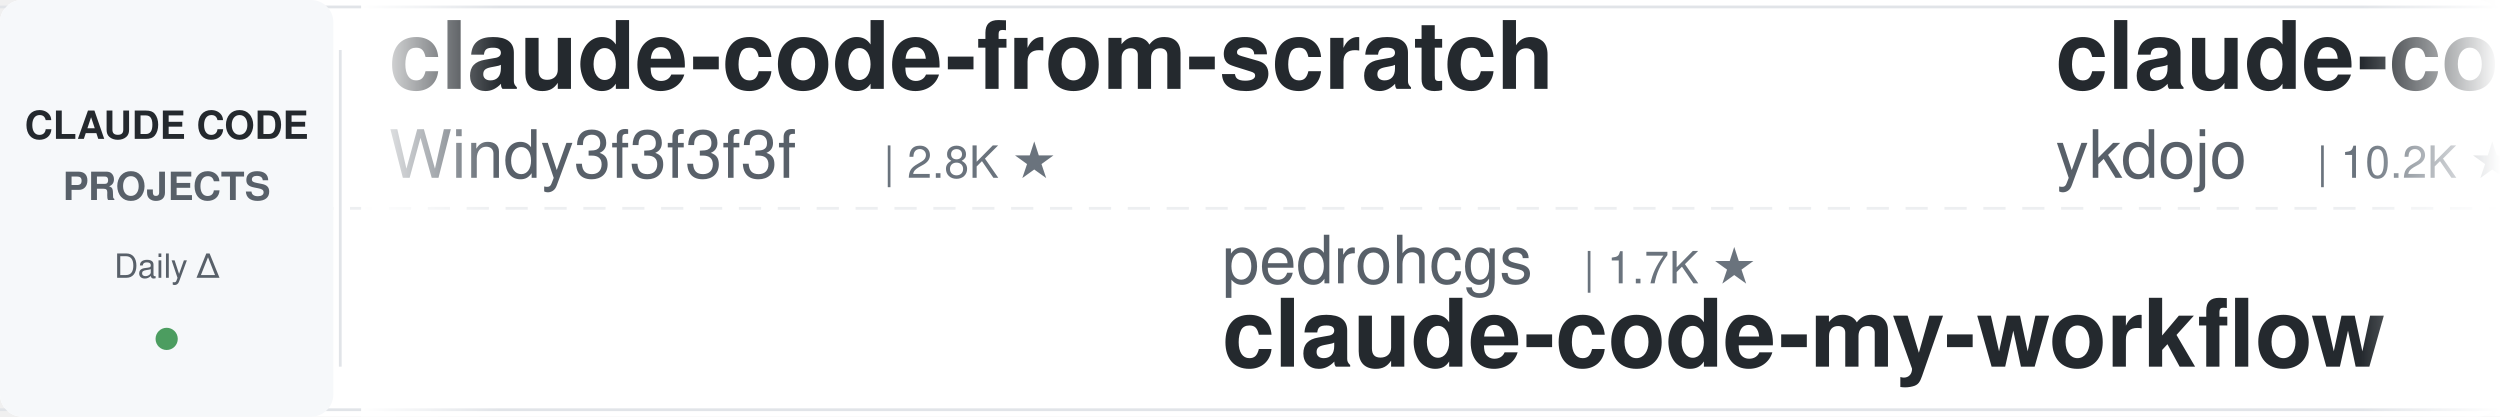
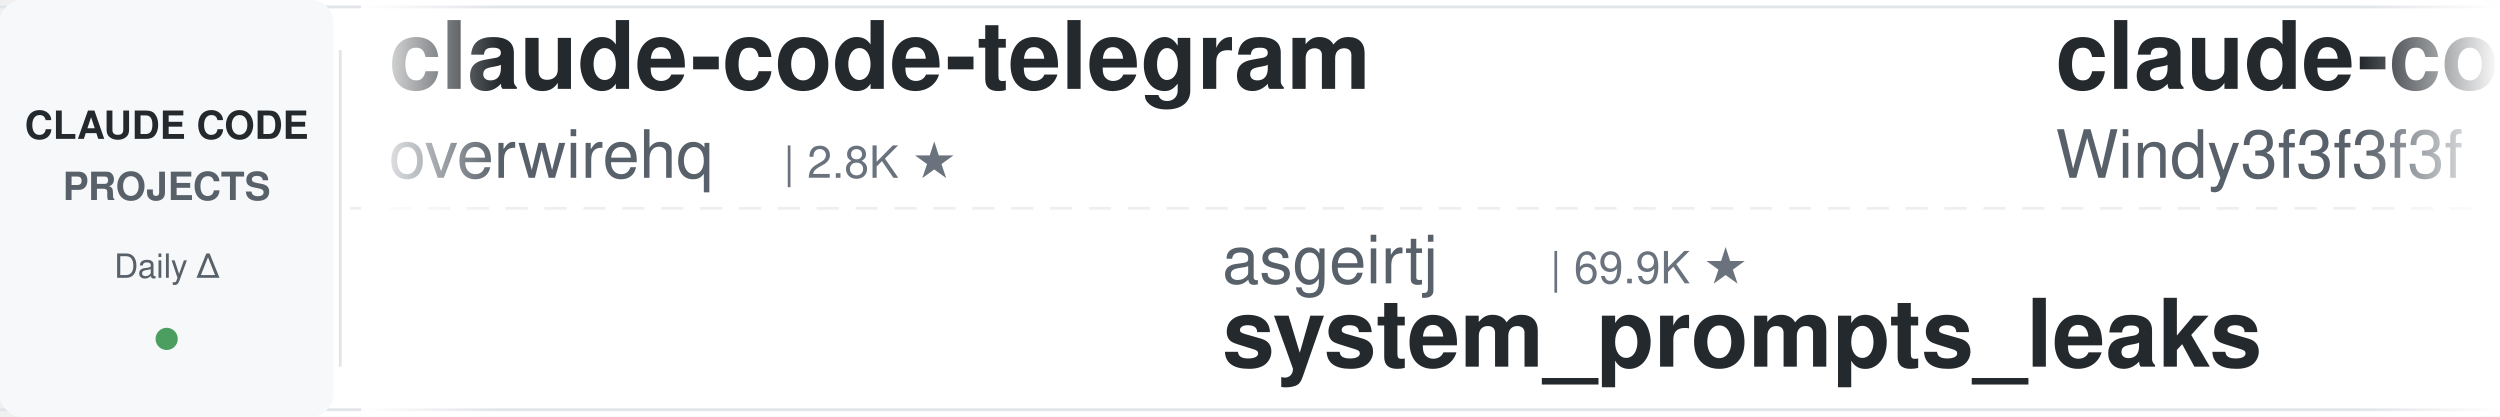
<svg xmlns="http://www.w3.org/2000/svg" width="900" height="150">
  <defs>
    <linearGradient id="leftFade" x1="0%" y1="0%" x2="100%" y2="0%">
      <stop offset="0%" style="stop-color:#ffffff;stop-opacity:1" />
      <stop offset="100%" style="stop-color:#ffffff;stop-opacity:0" />
    </linearGradient>
    <linearGradient id="rightFade" x1="0%" y1="0%" x2="100%" y2="0%">
      <stop offset="0%" style="stop-color:#ffffff;stop-opacity:0" />
      <stop offset="100%" style="stop-color:#ffffff;stop-opacity:1" />
    </linearGradient>
  </defs>
  <rect width="900" height="150" fill="#ffffff" rx="8" />
  <rect x="0" y="2" width="900" height="1" fill="#e1e4e8" />
  <rect x="0" y="147" width="900" height="1" fill="#e1e4e8" />
  <line x1="0" y1="75" x2="900" y2="75" stroke="#e1e4e8" stroke-width="1" stroke-dasharray="8 6" opacity="0.6" />
  <rect x="0" y="0" width="120" height="150" fill="#f6f8fa" rx="8" />
  <text x="60" y="50" font-family="-apple-system, BlinkMacSystemFont, 'Segoe UI', Helvetica, Arial, sans-serif" font-size="14" font-weight="600" fill="#24292e" text-anchor="middle">CLAUDE CODE</text>
  <text x="60" y="72" font-family="-apple-system, BlinkMacSystemFont, 'Segoe UI', Helvetica, Arial, sans-serif" font-size="14" font-weight="600" fill="#586069" text-anchor="middle">PROJECTS</text>
  <text x="60" y="100" font-family="-apple-system, BlinkMacSystemFont, 'Segoe UI', Helvetica, Arial, sans-serif" font-size="12" font-weight="500" fill="#586069" text-anchor="middle">Daily Δ</text>
  <circle cx="60" cy="122" r="4" fill="#22863a" opacity="0.8" />
  <rect x="122" y="18" width="1" height="114" fill="#e1e4e8" />
  <clipPath id="tickerClip">
    <rect x="130" y="0" width="770" height="150" />
  </clipPath>
  <g clip-path="url(#tickerClip)">
    <g id="tickerItems">
      <animateTransform attributeName="transform" attributeType="XML" type="translate" from="0 0" to="-3000 0" dur="54s" repeatCount="indefinite" />
      <g transform="translate(0, 0)">
+         <text x="140" y="32" font-family="-apple-system, BlinkMacSystemFont, 'Segoe UI', Helvetica, Arial, sans-serif" font-size="34" font-weight="600" fill="#24292e">claude-code-telegram</text>
+         <text x="140" y="64" font-family="-apple-system, BlinkMacSystemFont, 'Segoe UI', Helvetica, Arial, sans-serif" font-size="24" font-weight="400" fill="#586069">overwirehq</text>
+         <text x="282" y="64" font-family="-apple-system, BlinkMacSystemFont, 'Segoe UI', Helvetica, Arial, sans-serif" font-size="16" font-weight="500" fill="#6a737d">| 2.8K ★</text>
+       </g>
+       <g transform="translate(300, 0)">
+         <text x="140" y="102" font-family="-apple-system, BlinkMacSystemFont, 'Segoe UI', Helvetica, Arial, sans-serif" font-size="24" font-weight="400" fill="#586069">asgeirtj</text>
+         <text x="258" y="102" font-family="-apple-system, BlinkMacSystemFont, 'Segoe UI', Helvetica, Arial, sans-serif" font-size="16" font-weight="500" fill="#6a737d">| 69.9K ★</text>
+         <text x="140" y="132" font-family="-apple-system, BlinkMacSystemFont, 'Segoe UI', Helvetica, Arial, sans-serif" font-size="34" font-weight="600" fill="#24292e">system_prompts_leaks</text>
+       </g>
+       <g transform="translate(600, 0)">
        <text x="140" y="32" font-family="-apple-system, BlinkMacSystemFont, 'Segoe UI', Helvetica, Arial, sans-serif" font-size="34" font-weight="600" fill="#24292e">claude-code-from-scratch</text>
        <text x="140" y="64" font-family="-apple-system, BlinkMacSystemFont, 'Segoe UI', Helvetica, Arial, sans-serif" font-size="24" font-weight="400" fill="#586069">Windy3f3f3f3f</text>
        <text x="318" y="64" font-family="-apple-system, BlinkMacSystemFont, 'Segoe UI', Helvetica, Arial, sans-serif" font-size="16" font-weight="500" fill="#6a737d">| 2.8K ★</text>
      </g>
-       <g transform="translate(300, 0)">
-         <text x="140" y="102" font-family="-apple-system, BlinkMacSystemFont, 'Segoe UI', Helvetica, Arial, sans-serif" font-size="24" font-weight="400" fill="#586069">pedrohcgs</text>
-         <text x="270" y="102" font-family="-apple-system, BlinkMacSystemFont, 'Segoe UI', Helvetica, Arial, sans-serif" font-size="16" font-weight="500" fill="#6a737d">| 1.7K ★</text>
-         <text x="140" y="132" font-family="-apple-system, BlinkMacSystemFont, 'Segoe UI', Helvetica, Arial, sans-serif" font-size="34" font-weight="600" fill="#24292e">claude-code-my-workflow</text>
+       <g transform="translate(900, 0)">
+         <text x="140" y="102" font-family="-apple-system, BlinkMacSystemFont, 'Segoe UI', Helvetica, Arial, sans-serif" font-size="24" font-weight="400" fill="#586069">centminmod</text>
+         <text x="282" y="102" font-family="-apple-system, BlinkMacSystemFont, 'Segoe UI', Helvetica, Arial, sans-serif" font-size="16" font-weight="500" fill="#6a737d">| 2.7K ★</text>
+         <text x="140" y="132" font-family="-apple-system, BlinkMacSystemFont, 'Segoe UI', Helvetica, Arial, sans-serif" font-size="34" font-weight="600" fill="#24292e">my-claude-code-setup</text>
      </g>
-       <g transform="translate(600, 0)">
-         <text x="140" y="32" font-family="-apple-system, BlinkMacSystemFont, 'Segoe UI', Helvetica, Arial, sans-serif" font-size="34" font-weight="600" fill="#24292e">claude-code-tips</text>
-         <text x="140" y="64" font-family="-apple-system, BlinkMacSystemFont, 'Segoe UI', Helvetica, Arial, sans-serif" font-size="24" font-weight="400" fill="#586069">ykdojo</text>
-         <text x="234" y="64" font-family="-apple-system, BlinkMacSystemFont, 'Segoe UI', Helvetica, Arial, sans-serif" font-size="16" font-weight="500" fill="#6a737d">| 10.2K ★</text>
+       <g transform="translate(1200, 0)">
+         <text x="140" y="32" font-family="-apple-system, BlinkMacSystemFont, 'Segoe UI', Helvetica, Arial, sans-serif" font-size="34" font-weight="600" fill="#24292e">claude-code-my-workflow</text>
+         <text x="140" y="64" font-family="-apple-system, BlinkMacSystemFont, 'Segoe UI', Helvetica, Arial, sans-serif" font-size="24" font-weight="400" fill="#586069">pedrohcgs</text>
+         <text x="270" y="64" font-family="-apple-system, BlinkMacSystemFont, 'Segoe UI', Helvetica, Arial, sans-serif" font-size="16" font-weight="500" fill="#6a737d">| 1.7K ★</text>
      </g>
-       <g transform="translate(900, 0)">
+       <g transform="translate(1500, 0)">
+         <text x="140" y="102" font-family="-apple-system, BlinkMacSystemFont, 'Segoe UI', Helvetica, Arial, sans-serif" font-size="24" font-weight="400" fill="#586069">davila7</text>
+         <text x="246" y="102" font-family="-apple-system, BlinkMacSystemFont, 'Segoe UI', Helvetica, Arial, sans-serif" font-size="16" font-weight="500" fill="#6a737d">| 32.8K ★</text>
+         <text x="140" y="132" font-family="-apple-system, BlinkMacSystemFont, 'Segoe UI', Helvetica, Arial, sans-serif" font-size="34" font-weight="600" fill="#24292e">claude-code-templates</text>
+       </g>
+       <g transform="translate(1800, 0)">
+         <text x="140" y="32" font-family="-apple-system, BlinkMacSystemFont, 'Segoe UI', Helvetica, Arial, sans-serif" font-size="34" font-weight="600" fill="#24292e">claude-code-transcripts</text>
+         <text x="140" y="64" font-family="-apple-system, BlinkMacSystemFont, 'Segoe UI', Helvetica, Arial, sans-serif" font-size="24" font-weight="400" fill="#586069">simonw</text>
+         <text x="234" y="64" font-family="-apple-system, BlinkMacSystemFont, 'Segoe UI', Helvetica, Arial, sans-serif" font-size="16" font-weight="500" fill="#6a737d">| 1.7K ★</text>
+       </g>
+       <g transform="translate(2100, 0)">
        <text x="140" y="102" font-family="-apple-system, BlinkMacSystemFont, 'Segoe UI', Helvetica, Arial, sans-serif" font-size="24" font-weight="400" fill="#586069">nicedreamzapp</text>
        <text x="318" y="102" font-family="-apple-system, BlinkMacSystemFont, 'Segoe UI', Helvetica, Arial, sans-serif" font-size="16" font-weight="500" fill="#6a737d">| 3.4K ★</text>
        <text x="140" y="132" font-family="-apple-system, BlinkMacSystemFont, 'Segoe UI', Helvetica, Arial, sans-serif" font-size="34" font-weight="600" fill="#24292e">claude-code-local</text>
      </g>
-       <g transform="translate(1200, 0)">
-         <text x="140" y="32" font-family="-apple-system, BlinkMacSystemFont, 'Segoe UI', Helvetica, Arial, sans-serif" font-size="34" font-weight="600" fill="#24292e">claude-code-video-toolki...</text>
-         <text x="140" y="64" font-family="-apple-system, BlinkMacSystemFont, 'Segoe UI', Helvetica, Arial, sans-serif" font-size="24" font-weight="400" fill="#586069">digitalsamba</text>
-         <text x="306" y="64" font-family="-apple-system, BlinkMacSystemFont, 'Segoe UI', Helvetica, Arial, sans-serif" font-size="16" font-weight="500" fill="#6a737d">| 2.3K ★</text>
-       </g>
-       <g transform="translate(1500, 0)">
-         <text x="140" y="102" font-family="-apple-system, BlinkMacSystemFont, 'Segoe UI', Helvetica, Arial, sans-serif" font-size="24" font-weight="400" fill="#586069">LING71671</text>
-         <text x="270" y="102" font-family="-apple-system, BlinkMacSystemFont, 'Segoe UI', Helvetica, Arial, sans-serif" font-size="16" font-weight="500" fill="#6a737d">| 970 ★</text>
-         <text x="140" y="132" font-family="-apple-system, BlinkMacSystemFont, 'Segoe UI', Helvetica, Arial, sans-serif" font-size="34" font-weight="600" fill="#24292e">Open-ClaudeCode</text>
-       </g>
-       <g transform="translate(1800, 0)">
-         <text x="140" y="32" font-family="-apple-system, BlinkMacSystemFont, 'Segoe UI', Helvetica, Arial, sans-serif" font-size="34" font-weight="600" fill="#24292e">claude_code_src</text>
-         <text x="140" y="64" font-family="-apple-system, BlinkMacSystemFont, 'Segoe UI', Helvetica, Arial, sans-serif" font-size="24" font-weight="400" fill="#586069">ponponon</text>
-         <text x="258" y="64" font-family="-apple-system, BlinkMacSystemFont, 'Segoe UI', Helvetica, Arial, sans-serif" font-size="16" font-weight="500" fill="#6a737d">| 2.3K ★</text>
-       </g>
-       <g transform="translate(2100, 0)">
-         <text x="140" y="102" font-family="-apple-system, BlinkMacSystemFont, 'Segoe UI', Helvetica, Arial, sans-serif" font-size="24" font-weight="400" fill="#586069">Piebald-AI</text>
-         <text x="282" y="102" font-family="-apple-system, BlinkMacSystemFont, 'Segoe UI', Helvetica, Arial, sans-serif" font-size="16" font-weight="500" fill="#6a737d">| 12.9K ★</text>
-         <text x="140" y="132" font-family="-apple-system, BlinkMacSystemFont, 'Segoe UI', Helvetica, Arial, sans-serif" font-size="34" font-weight="600" fill="#24292e">claude-code-system-promp...</text>
-       </g>
      <g transform="translate(2400, 0)">
-         <text x="140" y="32" font-family="-apple-system, BlinkMacSystemFont, 'Segoe UI', Helvetica, Arial, sans-serif" font-size="34" font-weight="600" fill="#24292e">ClaudeCodeAgents</text>
-         <text x="140" y="64" font-family="-apple-system, BlinkMacSystemFont, 'Segoe UI', Helvetica, Arial, sans-serif" font-size="24" font-weight="400" fill="#586069">darcyegb</text>
-         <text x="258" y="64" font-family="-apple-system, BlinkMacSystemFont, 'Segoe UI', Helvetica, Arial, sans-serif" font-size="16" font-weight="500" fill="#6a737d">| 779 ★</text>
+         <text x="140" y="32" font-family="-apple-system, BlinkMacSystemFont, 'Segoe UI', Helvetica, Arial, sans-serif" font-size="34" font-weight="600" fill="#24292e">claude-code-book</text>
+         <text x="140" y="64" font-family="-apple-system, BlinkMacSystemFont, 'Segoe UI', Helvetica, Arial, sans-serif" font-size="24" font-weight="400" fill="#586069">lintsinghua</text>
+         <text x="294" y="64" font-family="-apple-system, BlinkMacSystemFont, 'Segoe UI', Helvetica, Arial, sans-serif" font-size="16" font-weight="500" fill="#6a737d">| 4.3K ★</text>
      </g>
      <g transform="translate(2700, 0)">
-         <text x="140" y="102" font-family="-apple-system, BlinkMacSystemFont, 'Segoe UI', Helvetica, Arial, sans-serif" font-size="24" font-weight="400" fill="#586069">repowise-dev</text>
-         <text x="306" y="102" font-family="-apple-system, BlinkMacSystemFont, 'Segoe UI', Helvetica, Arial, sans-serif" font-size="16" font-weight="500" fill="#6a737d">| 1.2K ★</text>
-         <text x="140" y="132" font-family="-apple-system, BlinkMacSystemFont, 'Segoe UI', Helvetica, Arial, sans-serif" font-size="34" font-weight="600" fill="#24292e">claude-code-prompts</text>
+         <text x="140" y="102" font-family="-apple-system, BlinkMacSystemFont, 'Segoe UI', Helvetica, Arial, sans-serif" font-size="24" font-weight="400" fill="#586069">anthropics</text>
+         <text x="282" y="102" font-family="-apple-system, BlinkMacSystemFont, 'Segoe UI', Helvetica, Arial, sans-serif" font-size="16" font-weight="500" fill="#6a737d">| 6.4K ★</text>
+         <text x="140" y="132" font-family="-apple-system, BlinkMacSystemFont, 'Segoe UI', Helvetica, Arial, sans-serif" font-size="34" font-weight="600" fill="#24292e">claude-code-security-rev...</text>
      </g>
      <g transform="translate(3000, 0)">
+         <text x="140" y="32" font-family="-apple-system, BlinkMacSystemFont, 'Segoe UI', Helvetica, Arial, sans-serif" font-size="34" font-weight="600" fill="#24292e">claude-code-telegram</text>
+         <text x="140" y="64" font-family="-apple-system, BlinkMacSystemFont, 'Segoe UI', Helvetica, Arial, sans-serif" font-size="24" font-weight="400" fill="#586069">overwirehq</text>
+         <text x="282" y="64" font-family="-apple-system, BlinkMacSystemFont, 'Segoe UI', Helvetica, Arial, sans-serif" font-size="16" font-weight="500" fill="#6a737d">| 2.8K ★</text>
+       </g>
+       <g transform="translate(3300, 0)">
+         <text x="140" y="102" font-family="-apple-system, BlinkMacSystemFont, 'Segoe UI', Helvetica, Arial, sans-serif" font-size="24" font-weight="400" fill="#586069">asgeirtj</text>
+         <text x="258" y="102" font-family="-apple-system, BlinkMacSystemFont, 'Segoe UI', Helvetica, Arial, sans-serif" font-size="16" font-weight="500" fill="#6a737d">| 69.9K ★</text>
+         <text x="140" y="132" font-family="-apple-system, BlinkMacSystemFont, 'Segoe UI', Helvetica, Arial, sans-serif" font-size="34" font-weight="600" fill="#24292e">system_prompts_leaks</text>
+       </g>
+       <g transform="translate(3600, 0)">
        <text x="140" y="32" font-family="-apple-system, BlinkMacSystemFont, 'Segoe UI', Helvetica, Arial, sans-serif" font-size="34" font-weight="600" fill="#24292e">claude-code-from-scratch</text>
        <text x="140" y="64" font-family="-apple-system, BlinkMacSystemFont, 'Segoe UI', Helvetica, Arial, sans-serif" font-size="24" font-weight="400" fill="#586069">Windy3f3f3f3f</text>
        <text x="318" y="64" font-family="-apple-system, BlinkMacSystemFont, 'Segoe UI', Helvetica, Arial, sans-serif" font-size="16" font-weight="500" fill="#6a737d">| 2.8K ★</text>
      </g>
-       <g transform="translate(3300, 0)">
-         <text x="140" y="102" font-family="-apple-system, BlinkMacSystemFont, 'Segoe UI', Helvetica, Arial, sans-serif" font-size="24" font-weight="400" fill="#586069">pedrohcgs</text>
-         <text x="270" y="102" font-family="-apple-system, BlinkMacSystemFont, 'Segoe UI', Helvetica, Arial, sans-serif" font-size="16" font-weight="500" fill="#6a737d">| 1.7K ★</text>
-         <text x="140" y="132" font-family="-apple-system, BlinkMacSystemFont, 'Segoe UI', Helvetica, Arial, sans-serif" font-size="34" font-weight="600" fill="#24292e">claude-code-my-workflow</text>
-       </g>
-       <g transform="translate(3600, 0)">
-         <text x="140" y="32" font-family="-apple-system, BlinkMacSystemFont, 'Segoe UI', Helvetica, Arial, sans-serif" font-size="34" font-weight="600" fill="#24292e">claude-code-tips</text>
-         <text x="140" y="64" font-family="-apple-system, BlinkMacSystemFont, 'Segoe UI', Helvetica, Arial, sans-serif" font-size="24" font-weight="400" fill="#586069">ykdojo</text>
-         <text x="234" y="64" font-family="-apple-system, BlinkMacSystemFont, 'Segoe UI', Helvetica, Arial, sans-serif" font-size="16" font-weight="500" fill="#6a737d">| 10.2K ★</text>
-       </g>
      <g transform="translate(3900, 0)">
-         <text x="140" y="102" font-family="-apple-system, BlinkMacSystemFont, 'Segoe UI', Helvetica, Arial, sans-serif" font-size="24" font-weight="400" fill="#586069">nicedreamzapp</text>
-         <text x="318" y="102" font-family="-apple-system, BlinkMacSystemFont, 'Segoe UI', Helvetica, Arial, sans-serif" font-size="16" font-weight="500" fill="#6a737d">| 3.4K ★</text>
-         <text x="140" y="132" font-family="-apple-system, BlinkMacSystemFont, 'Segoe UI', Helvetica, Arial, sans-serif" font-size="34" font-weight="600" fill="#24292e">claude-code-local</text>
+         <text x="140" y="102" font-family="-apple-system, BlinkMacSystemFont, 'Segoe UI', Helvetica, Arial, sans-serif" font-size="24" font-weight="400" fill="#586069">centminmod</text>
+         <text x="282" y="102" font-family="-apple-system, BlinkMacSystemFont, 'Segoe UI', Helvetica, Arial, sans-serif" font-size="16" font-weight="500" fill="#6a737d">| 2.7K ★</text>
+         <text x="140" y="132" font-family="-apple-system, BlinkMacSystemFont, 'Segoe UI', Helvetica, Arial, sans-serif" font-size="34" font-weight="600" fill="#24292e">my-claude-code-setup</text>
      </g>
    </g>
  </g>
  <rect x="130" y="0" width="50" height="150" fill="url(#leftFade)" />
  <rect x="850" y="0" width="50" height="150" fill="url(#rightFade)" />
</svg>
